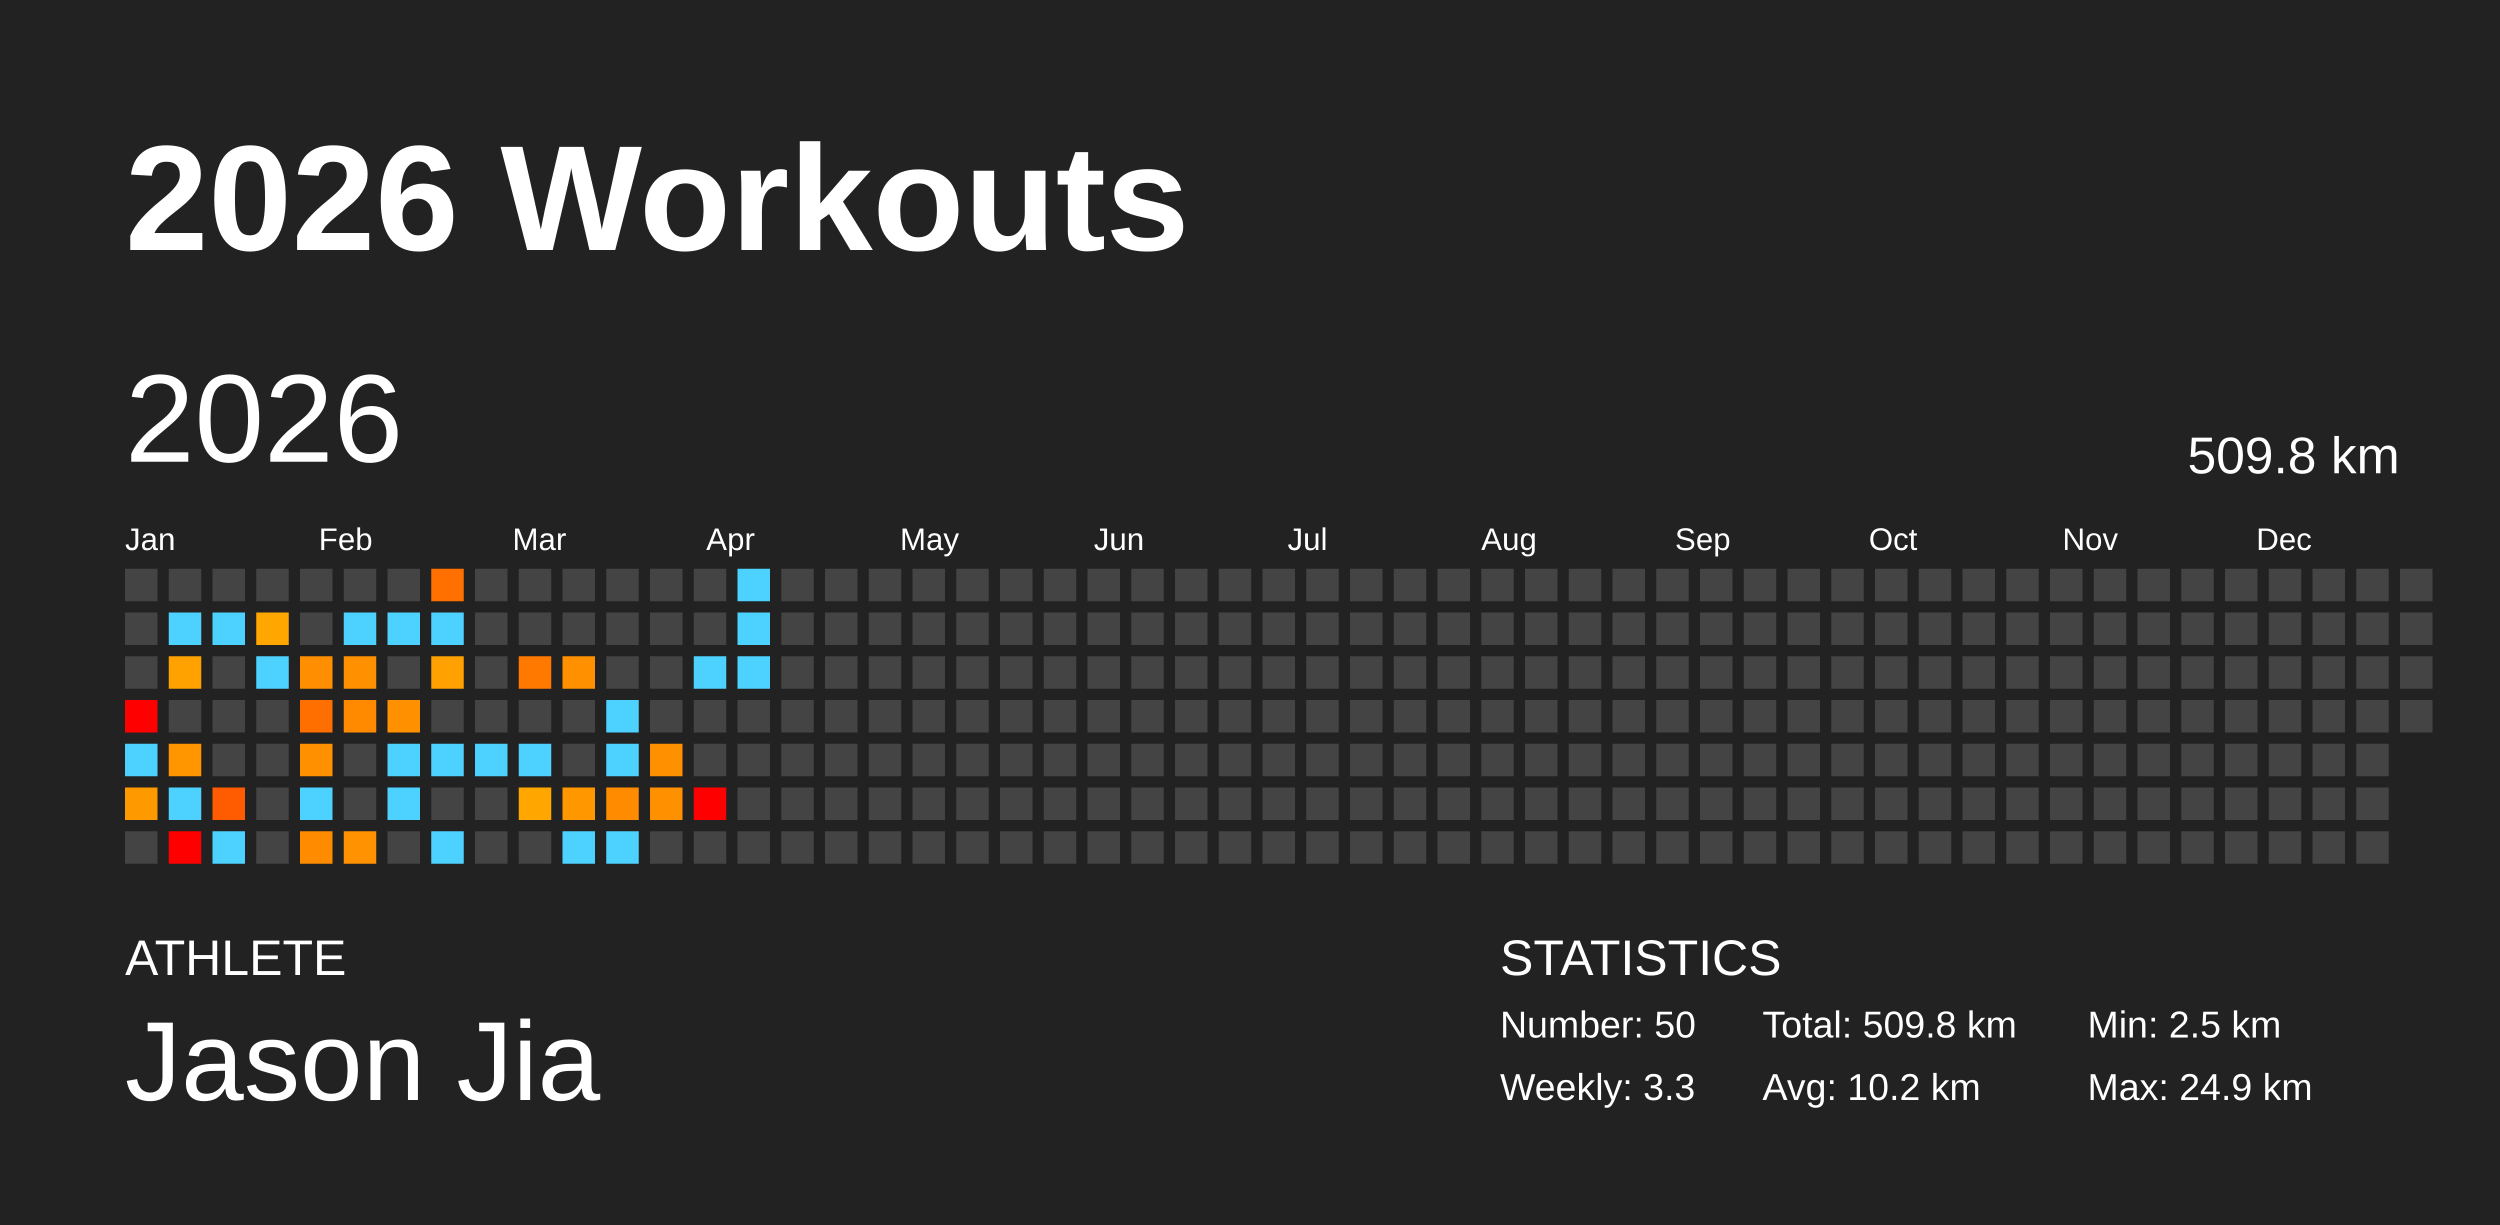
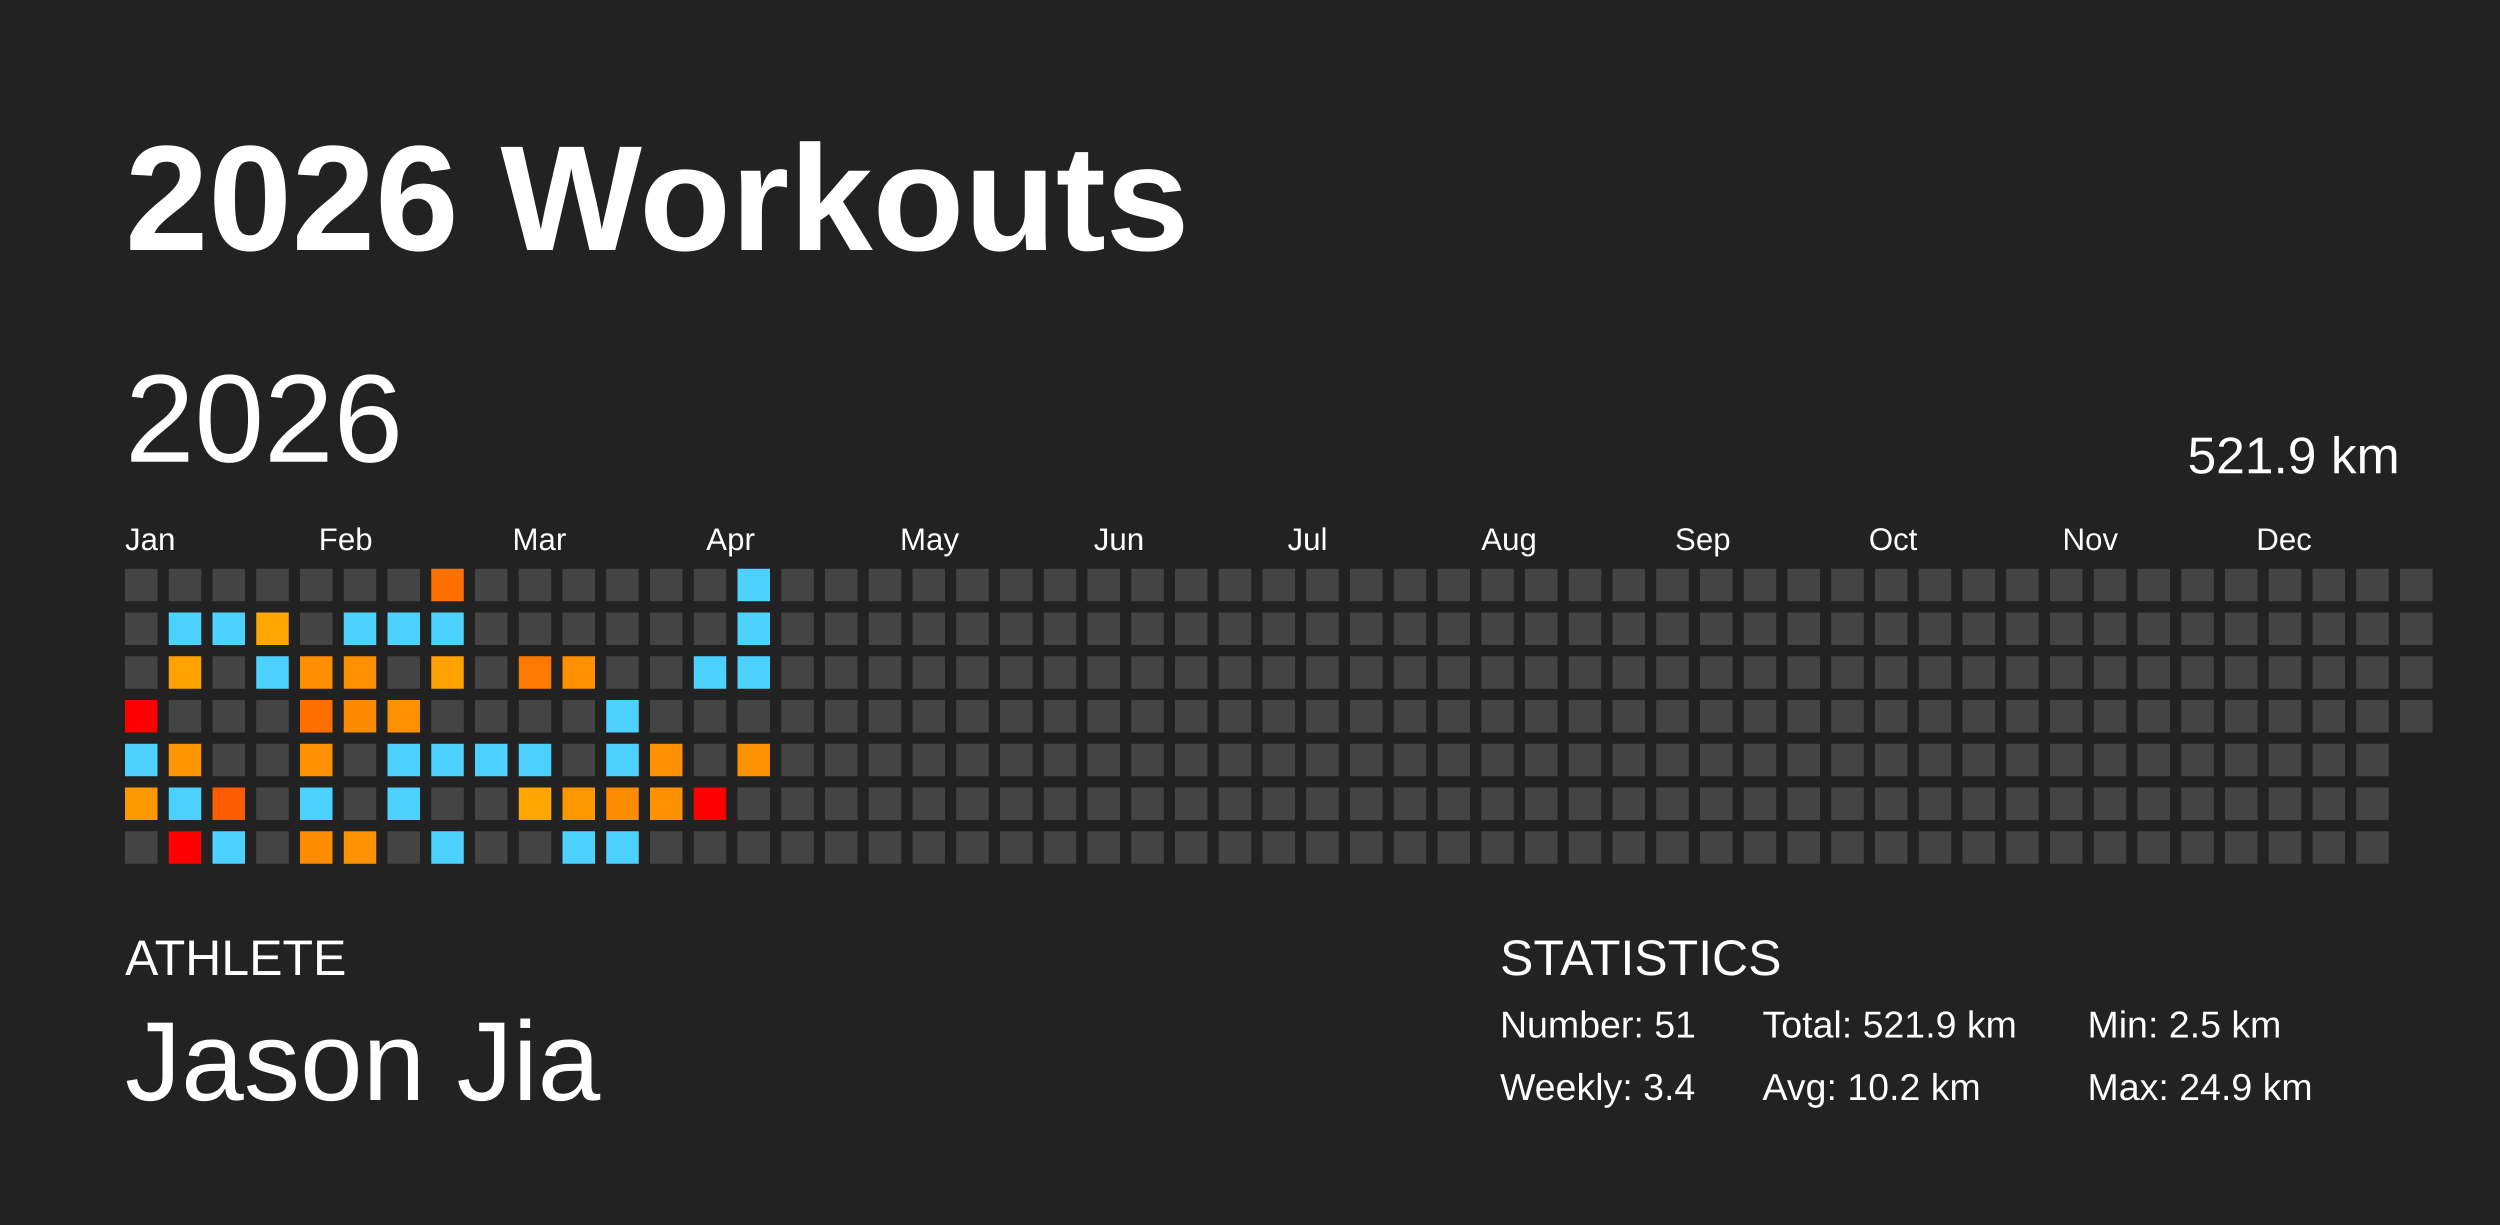
<svg xmlns="http://www.w3.org/2000/svg" baseProfile="full" height="98mm" version="1.1" viewBox="0,0,200,98" width="200mm">
  <defs />
  <rect fill="#222222" height="98" width="200" x="0" y="0" />
  <text fill="#FFFFFF" style="font-size:12px; font-family:Arial; font-weight:bold;" x="10" y="20">2026 Workouts</text>
  <text fill="#FFFFFF" style="font-size:4px; font-family:Arial" x="10" y="78">ATHLETE</text>
  <text fill="#FFFFFF" style="font-size:9px; font-family:Arial" x="10" y="88">Jason Jia</text>
  <text fill="#FFFFFF" style="font-size:4px; font-family:Arial" x="120" y="78">STATISTICS</text>
-   <text fill="#FFFFFF" style="font-size:3px; font-family:Arial" x="120" y="83">Number: 50</text>
-   <text fill="#FFFFFF" style="font-size:3px; font-family:Arial" x="120" y="88">Weekly: 3.3</text>
-   <text fill="#FFFFFF" style="font-size:3px; font-family:Arial" x="141" y="83">Total: 509.8 km</text>
+   <text fill="#FFFFFF" style="font-size:3px; font-family:Arial" x="120" y="83">Number: 51</text>
+   <text fill="#FFFFFF" style="font-size:3px; font-family:Arial" x="120" y="88">Weekly: 3.4</text>
+   <text fill="#FFFFFF" style="font-size:3px; font-family:Arial" x="141" y="83">Total: 521.9 km</text>
  <text fill="#FFFFFF" style="font-size:3px; font-family:Arial" x="141" y="88">Avg: 10.2 km</text>
  <text fill="#FFFFFF" style="font-size:3px; font-family:Arial" x="167" y="83">Min: 2.5 km</text>
  <text fill="#FFFFFF" style="font-size:3px; font-family:Arial" x="167" y="88">Max: 24.9 km</text>
  <text dominant-baseline="hanging" fill="#FFFFFF" style="font-size:10.0px; font-family:Arial;" x="10" y="30">2026</text>
-   <text dominant-baseline="hanging" fill="#FFFFFF" style="font-size:4.125px; font-family:Arial;" x="175" y="35">509.8 km</text>
+   <text dominant-baseline="hanging" fill="#FFFFFF" style="font-size:4.125px; font-family:Arial;" x="175" y="35">521.9 km</text>
  <text fill="#FFFFFF" style="font-size:2.5px; font-family:Arial" x="10.0" y="44">Jan</text>
  <text fill="#FFFFFF" style="font-size:2.5px; font-family:Arial" x="25.5" y="44">Feb</text>
  <text fill="#FFFFFF" style="font-size:2.5px; font-family:Arial" x="41.0" y="44">Mar</text>
  <text fill="#FFFFFF" style="font-size:2.5px; font-family:Arial" x="56.5" y="44">Apr</text>
  <text fill="#FFFFFF" style="font-size:2.5px; font-family:Arial" x="72.0" y="44">May</text>
  <text fill="#FFFFFF" style="font-size:2.5px; font-family:Arial" x="87.5" y="44">Jun</text>
  <text fill="#FFFFFF" style="font-size:2.5px; font-family:Arial" x="103.0" y="44">Jul</text>
  <text fill="#FFFFFF" style="font-size:2.5px; font-family:Arial" x="118.5" y="44">Aug</text>
  <text fill="#FFFFFF" style="font-size:2.5px; font-family:Arial" x="134.0" y="44">Sep</text>
  <text fill="#FFFFFF" style="font-size:2.5px; font-family:Arial" x="149.5" y="44">Oct</text>
  <text fill="#FFFFFF" style="font-size:2.5px; font-family:Arial" x="165.0" y="44">Nov</text>
  <text fill="#FFFFFF" style="font-size:2.5px; font-family:Arial" x="180.5" y="44">Dec</text>
  <rect fill="#444444" height="2.6" width="2.6" x="10.0" y="45.5" />
  <rect fill="#444444" height="2.6" width="2.6" x="10.0" y="49.0" />
  <rect fill="#444444" height="2.6" width="2.6" x="10.0" y="52.5" />
  <rect fill="red" height="2.6" width="2.6" x="10.0" y="56.0" />
  <rect fill="#4dd2ff" height="2.6" width="2.6" x="10.0" y="59.5" />
  <rect fill="#ff9900" height="2.6" width="2.6" x="10.0" y="63.0" />
  <rect fill="#444444" height="2.6" width="2.6" x="10.0" y="66.5" />
  <rect fill="#444444" height="2.6" width="2.6" x="13.5" y="45.5" />
  <rect fill="#4dd2ff" height="2.6" width="2.6" x="13.5" y="49.0" />
  <rect fill="#ffa200" height="2.6" width="2.6" x="13.5" y="52.5" />
  <rect fill="#444444" height="2.6" width="2.6" x="13.5" y="56.0" />
  <rect fill="#ff9600" height="2.6" width="2.6" x="13.5" y="59.5" />
  <rect fill="#4dd2ff" height="2.6" width="2.6" x="13.5" y="63.0" />
  <rect fill="red" height="2.6" width="2.6" x="13.5" y="66.5" />
  <rect fill="#444444" height="2.6" width="2.6" x="17.0" y="45.5" />
  <rect fill="#4dd2ff" height="2.6" width="2.6" x="17.0" y="49.0" />
  <rect fill="#444444" height="2.6" width="2.6" x="17.0" y="52.5" />
  <rect fill="#444444" height="2.6" width="2.6" x="17.0" y="56.0" />
  <rect fill="#444444" height="2.6" width="2.6" x="17.0" y="59.5" />
  <rect fill="#ff5b00" height="2.6" width="2.6" x="17.0" y="63.0" />
  <rect fill="#4dd2ff" height="2.6" width="2.6" x="17.0" y="66.5" />
  <rect fill="#444444" height="2.6" width="2.6" x="20.5" y="45.5" />
  <rect fill="#ffa600" height="2.6" width="2.6" x="20.5" y="49.0" />
  <rect fill="#4dd2ff" height="2.6" width="2.6" x="20.5" y="52.5" />
  <rect fill="#444444" height="2.6" width="2.6" x="20.5" y="56.0" />
  <rect fill="#444444" height="2.6" width="2.6" x="20.5" y="59.5" />
  <rect fill="#444444" height="2.6" width="2.6" x="20.5" y="63.0" />
  <rect fill="#444444" height="2.6" width="2.6" x="20.5" y="66.5" />
  <rect fill="#444444" height="2.6" width="2.6" x="24.0" y="45.5" />
  <rect fill="#444444" height="2.6" width="2.6" x="24.0" y="49.0" />
  <rect fill="#ff8f00" height="2.6" width="2.6" x="24.0" y="52.5" />
  <rect fill="#ff6f00" height="2.6" width="2.6" x="24.0" y="56.0" />
  <rect fill="#ff9100" height="2.6" width="2.6" x="24.0" y="59.5" />
  <rect fill="#4dd2ff" height="2.6" width="2.6" x="24.0" y="63.0" />
  <rect fill="#ff8b00" height="2.6" width="2.6" x="24.0" y="66.5" />
  <rect fill="#444444" height="2.6" width="2.6" x="27.5" y="45.5" />
  <rect fill="#4dd2ff" height="2.6" width="2.6" x="27.5" y="49.0" />
  <rect fill="#ff9100" height="2.6" width="2.6" x="27.5" y="52.5" />
  <rect fill="#ff8a00" height="2.6" width="2.6" x="27.5" y="56.0" />
  <rect fill="#444444" height="2.6" width="2.6" x="27.5" y="59.5" />
  <rect fill="#444444" height="2.6" width="2.6" x="27.5" y="63.0" />
  <rect fill="#ff9200" height="2.6" width="2.6" x="27.5" y="66.5" />
  <rect fill="#444444" height="2.6" width="2.6" x="31.0" y="45.5" />
  <rect fill="#4dd2ff" height="2.6" width="2.6" x="31.0" y="49.0" />
  <rect fill="#444444" height="2.6" width="2.6" x="31.0" y="52.5" />
  <rect fill="#ff9100" height="2.6" width="2.6" x="31.0" y="56.0" />
  <rect fill="#4dd2ff" height="2.6" width="2.6" x="31.0" y="59.5" />
  <rect fill="#4dd2ff" height="2.6" width="2.6" x="31.0" y="63.0" />
  <rect fill="#444444" height="2.6" width="2.6" x="31.0" y="66.5" />
  <rect fill="#ff7000" height="2.6" width="2.6" x="34.5" y="45.5" />
  <rect fill="#4dd2ff" height="2.6" width="2.6" x="34.5" y="49.0" />
  <rect fill="#ffa100" height="2.6" width="2.6" x="34.5" y="52.5" />
  <rect fill="#444444" height="2.6" width="2.6" x="34.5" y="56.0" />
  <rect fill="#4dd2ff" height="2.6" width="2.6" x="34.5" y="59.5" />
  <rect fill="#444444" height="2.6" width="2.6" x="34.5" y="63.0" />
  <rect fill="#4dd2ff" height="2.6" width="2.6" x="34.5" y="66.5" />
  <rect fill="#444444" height="2.6" width="2.6" x="38.0" y="45.5" />
  <rect fill="#444444" height="2.6" width="2.6" x="38.0" y="49.0" />
  <rect fill="#444444" height="2.6" width="2.6" x="38.0" y="52.5" />
  <rect fill="#444444" height="2.6" width="2.6" x="38.0" y="56.0" />
  <rect fill="#4dd2ff" height="2.6" width="2.6" x="38.0" y="59.5" />
  <rect fill="#444444" height="2.6" width="2.6" x="38.0" y="63.0" />
  <rect fill="#444444" height="2.6" width="2.6" x="38.0" y="66.5" />
  <rect fill="#444444" height="2.6" width="2.6" x="41.5" y="45.5" />
  <rect fill="#444444" height="2.6" width="2.6" x="41.5" y="49.0" />
  <rect fill="#ff7900" height="2.6" width="2.6" x="41.5" y="52.5" />
  <rect fill="#444444" height="2.6" width="2.6" x="41.5" y="56.0" />
  <rect fill="#4dd2ff" height="2.6" width="2.6" x="41.5" y="59.5" />
  <rect fill="#ffa700" height="2.6" width="2.6" x="41.5" y="63.0" />
  <rect fill="#444444" height="2.6" width="2.6" x="41.5" y="66.5" />
  <rect fill="#444444" height="2.6" width="2.6" x="45.0" y="45.5" />
  <rect fill="#444444" height="2.6" width="2.6" x="45.0" y="49.0" />
  <rect fill="#ff9100" height="2.6" width="2.6" x="45.0" y="52.5" />
  <rect fill="#444444" height="2.6" width="2.6" x="45.0" y="56.0" />
  <rect fill="#444444" height="2.6" width="2.6" x="45.0" y="59.5" />
  <rect fill="#ff9700" height="2.6" width="2.6" x="45.0" y="63.0" />
  <rect fill="#4dd2ff" height="2.6" width="2.6" x="45.0" y="66.5" />
  <rect fill="#444444" height="2.6" width="2.6" x="48.5" y="45.5" />
  <rect fill="#444444" height="2.6" width="2.6" x="48.5" y="49.0" />
  <rect fill="#444444" height="2.6" width="2.6" x="48.5" y="52.5" />
  <rect fill="#4dd2ff" height="2.6" width="2.6" x="48.5" y="56.0" />
  <rect fill="#4dd2ff" height="2.6" width="2.6" x="48.5" y="59.5" />
  <rect fill="#ff8c00" height="2.6" width="2.6" x="48.5" y="63.0" />
  <rect fill="#4dd2ff" height="2.6" width="2.6" x="48.5" y="66.5" />
  <rect fill="#444444" height="2.6" width="2.6" x="52.0" y="45.5" />
  <rect fill="#444444" height="2.6" width="2.6" x="52.0" y="49.0" />
  <rect fill="#444444" height="2.6" width="2.6" x="52.0" y="52.5" />
  <rect fill="#444444" height="2.6" width="2.6" x="52.0" y="56.0" />
  <rect fill="#ff9000" height="2.6" width="2.6" x="52.0" y="59.5" />
  <rect fill="#ff9000" height="2.6" width="2.6" x="52.0" y="63.0" />
  <rect fill="#444444" height="2.6" width="2.6" x="52.0" y="66.5" />
  <rect fill="#444444" height="2.6" width="2.6" x="55.5" y="45.5" />
  <rect fill="#444444" height="2.6" width="2.6" x="55.5" y="49.0" />
  <rect fill="#4dd2ff" height="2.6" width="2.6" x="55.5" y="52.5" />
  <rect fill="#444444" height="2.6" width="2.6" x="55.5" y="56.0" />
  <rect fill="#444444" height="2.6" width="2.6" x="55.5" y="59.5" />
  <rect fill="red" height="2.6" width="2.6" x="55.5" y="63.0" />
  <rect fill="#444444" height="2.6" width="2.6" x="55.5" y="66.5" />
  <rect fill="#4dd2ff" height="2.6" width="2.6" x="59.0" y="45.5" />
  <rect fill="#4dd2ff" height="2.6" width="2.6" x="59.0" y="49.0" />
  <rect fill="#4dd2ff" height="2.6" width="2.6" x="59.0" y="52.5" />
  <rect fill="#444444" height="2.6" width="2.6" x="59.0" y="56.0" />
-   <rect fill="#444444" height="2.6" width="2.6" x="59.0" y="59.5" />
+   <rect fill="#ff9200" height="2.6" width="2.6" x="59.0" y="59.5" />
  <rect fill="#444444" height="2.6" width="2.6" x="59.0" y="63.0" />
  <rect fill="#444444" height="2.6" width="2.6" x="59.0" y="66.5" />
  <rect fill="#444444" height="2.6" width="2.6" x="62.5" y="45.5" />
  <rect fill="#444444" height="2.6" width="2.6" x="62.5" y="49.0" />
  <rect fill="#444444" height="2.6" width="2.6" x="62.5" y="52.5" />
  <rect fill="#444444" height="2.6" width="2.6" x="62.5" y="56.0" />
  <rect fill="#444444" height="2.6" width="2.6" x="62.5" y="59.5" />
  <rect fill="#444444" height="2.6" width="2.6" x="62.5" y="63.0" />
  <rect fill="#444444" height="2.6" width="2.6" x="62.5" y="66.5" />
  <rect fill="#444444" height="2.6" width="2.6" x="66.0" y="45.5" />
  <rect fill="#444444" height="2.6" width="2.6" x="66.0" y="49.0" />
  <rect fill="#444444" height="2.6" width="2.6" x="66.0" y="52.5" />
  <rect fill="#444444" height="2.6" width="2.6" x="66.0" y="56.0" />
  <rect fill="#444444" height="2.6" width="2.6" x="66.0" y="59.5" />
  <rect fill="#444444" height="2.6" width="2.6" x="66.0" y="63.0" />
  <rect fill="#444444" height="2.6" width="2.6" x="66.0" y="66.5" />
  <rect fill="#444444" height="2.6" width="2.6" x="69.5" y="45.5" />
  <rect fill="#444444" height="2.6" width="2.6" x="69.5" y="49.0" />
  <rect fill="#444444" height="2.6" width="2.6" x="69.5" y="52.5" />
  <rect fill="#444444" height="2.6" width="2.6" x="69.5" y="56.0" />
  <rect fill="#444444" height="2.6" width="2.6" x="69.5" y="59.5" />
  <rect fill="#444444" height="2.6" width="2.6" x="69.5" y="63.0" />
  <rect fill="#444444" height="2.6" width="2.6" x="69.5" y="66.5" />
  <rect fill="#444444" height="2.6" width="2.6" x="73.0" y="45.5" />
  <rect fill="#444444" height="2.6" width="2.6" x="73.0" y="49.0" />
  <rect fill="#444444" height="2.6" width="2.6" x="73.0" y="52.5" />
  <rect fill="#444444" height="2.6" width="2.6" x="73.0" y="56.0" />
  <rect fill="#444444" height="2.6" width="2.6" x="73.0" y="59.5" />
  <rect fill="#444444" height="2.6" width="2.6" x="73.0" y="63.0" />
  <rect fill="#444444" height="2.6" width="2.6" x="73.0" y="66.5" />
  <rect fill="#444444" height="2.6" width="2.6" x="76.5" y="45.5" />
  <rect fill="#444444" height="2.6" width="2.6" x="76.5" y="49.0" />
  <rect fill="#444444" height="2.6" width="2.6" x="76.5" y="52.5" />
  <rect fill="#444444" height="2.6" width="2.6" x="76.5" y="56.0" />
  <rect fill="#444444" height="2.6" width="2.6" x="76.5" y="59.5" />
  <rect fill="#444444" height="2.6" width="2.6" x="76.5" y="63.0" />
  <rect fill="#444444" height="2.6" width="2.6" x="76.5" y="66.5" />
  <rect fill="#444444" height="2.6" width="2.6" x="80.0" y="45.5" />
  <rect fill="#444444" height="2.6" width="2.6" x="80.0" y="49.0" />
  <rect fill="#444444" height="2.6" width="2.6" x="80.0" y="52.5" />
  <rect fill="#444444" height="2.6" width="2.6" x="80.0" y="56.0" />
  <rect fill="#444444" height="2.6" width="2.6" x="80.0" y="59.5" />
  <rect fill="#444444" height="2.6" width="2.6" x="80.0" y="63.0" />
  <rect fill="#444444" height="2.6" width="2.6" x="80.0" y="66.5" />
  <rect fill="#444444" height="2.6" width="2.6" x="83.5" y="45.5" />
  <rect fill="#444444" height="2.6" width="2.6" x="83.5" y="49.0" />
  <rect fill="#444444" height="2.6" width="2.6" x="83.5" y="52.5" />
  <rect fill="#444444" height="2.6" width="2.6" x="83.5" y="56.0" />
  <rect fill="#444444" height="2.6" width="2.6" x="83.5" y="59.5" />
  <rect fill="#444444" height="2.6" width="2.6" x="83.5" y="63.0" />
  <rect fill="#444444" height="2.6" width="2.6" x="83.5" y="66.5" />
  <rect fill="#444444" height="2.6" width="2.6" x="87.0" y="45.5" />
  <rect fill="#444444" height="2.6" width="2.6" x="87.0" y="49.0" />
  <rect fill="#444444" height="2.6" width="2.6" x="87.0" y="52.5" />
  <rect fill="#444444" height="2.6" width="2.6" x="87.0" y="56.0" />
  <rect fill="#444444" height="2.6" width="2.6" x="87.0" y="59.5" />
  <rect fill="#444444" height="2.6" width="2.6" x="87.0" y="63.0" />
  <rect fill="#444444" height="2.6" width="2.6" x="87.0" y="66.5" />
  <rect fill="#444444" height="2.6" width="2.6" x="90.5" y="45.5" />
  <rect fill="#444444" height="2.6" width="2.6" x="90.5" y="49.0" />
  <rect fill="#444444" height="2.6" width="2.6" x="90.5" y="52.5" />
  <rect fill="#444444" height="2.6" width="2.6" x="90.5" y="56.0" />
  <rect fill="#444444" height="2.6" width="2.6" x="90.5" y="59.5" />
  <rect fill="#444444" height="2.6" width="2.6" x="90.5" y="63.0" />
  <rect fill="#444444" height="2.6" width="2.6" x="90.5" y="66.5" />
  <rect fill="#444444" height="2.6" width="2.6" x="94.0" y="45.5" />
  <rect fill="#444444" height="2.6" width="2.6" x="94.0" y="49.0" />
  <rect fill="#444444" height="2.6" width="2.6" x="94.0" y="52.5" />
  <rect fill="#444444" height="2.6" width="2.6" x="94.0" y="56.0" />
  <rect fill="#444444" height="2.6" width="2.6" x="94.0" y="59.5" />
  <rect fill="#444444" height="2.6" width="2.6" x="94.0" y="63.0" />
  <rect fill="#444444" height="2.6" width="2.6" x="94.0" y="66.5" />
  <rect fill="#444444" height="2.6" width="2.6" x="97.5" y="45.5" />
  <rect fill="#444444" height="2.6" width="2.6" x="97.5" y="49.0" />
  <rect fill="#444444" height="2.6" width="2.6" x="97.5" y="52.5" />
  <rect fill="#444444" height="2.6" width="2.6" x="97.5" y="56.0" />
  <rect fill="#444444" height="2.6" width="2.6" x="97.5" y="59.5" />
  <rect fill="#444444" height="2.6" width="2.6" x="97.5" y="63.0" />
  <rect fill="#444444" height="2.6" width="2.6" x="97.5" y="66.5" />
  <rect fill="#444444" height="2.6" width="2.6" x="101.0" y="45.5" />
  <rect fill="#444444" height="2.6" width="2.6" x="101.0" y="49.0" />
  <rect fill="#444444" height="2.6" width="2.6" x="101.0" y="52.5" />
  <rect fill="#444444" height="2.6" width="2.6" x="101.0" y="56.0" />
  <rect fill="#444444" height="2.6" width="2.6" x="101.0" y="59.5" />
  <rect fill="#444444" height="2.6" width="2.6" x="101.0" y="63.0" />
  <rect fill="#444444" height="2.6" width="2.6" x="101.0" y="66.5" />
  <rect fill="#444444" height="2.6" width="2.6" x="104.5" y="45.5" />
  <rect fill="#444444" height="2.6" width="2.6" x="104.5" y="49.0" />
  <rect fill="#444444" height="2.6" width="2.6" x="104.5" y="52.5" />
  <rect fill="#444444" height="2.6" width="2.6" x="104.5" y="56.0" />
  <rect fill="#444444" height="2.6" width="2.6" x="104.5" y="59.5" />
  <rect fill="#444444" height="2.6" width="2.6" x="104.5" y="63.0" />
  <rect fill="#444444" height="2.6" width="2.6" x="104.5" y="66.5" />
  <rect fill="#444444" height="2.6" width="2.6" x="108.0" y="45.5" />
  <rect fill="#444444" height="2.6" width="2.6" x="108.0" y="49.0" />
  <rect fill="#444444" height="2.6" width="2.6" x="108.0" y="52.5" />
  <rect fill="#444444" height="2.6" width="2.6" x="108.0" y="56.0" />
  <rect fill="#444444" height="2.6" width="2.6" x="108.0" y="59.5" />
  <rect fill="#444444" height="2.6" width="2.6" x="108.0" y="63.0" />
  <rect fill="#444444" height="2.6" width="2.6" x="108.0" y="66.5" />
  <rect fill="#444444" height="2.6" width="2.6" x="111.5" y="45.5" />
  <rect fill="#444444" height="2.6" width="2.6" x="111.5" y="49.0" />
  <rect fill="#444444" height="2.6" width="2.6" x="111.5" y="52.5" />
  <rect fill="#444444" height="2.6" width="2.6" x="111.5" y="56.0" />
  <rect fill="#444444" height="2.6" width="2.6" x="111.5" y="59.5" />
  <rect fill="#444444" height="2.6" width="2.6" x="111.5" y="63.0" />
  <rect fill="#444444" height="2.6" width="2.6" x="111.5" y="66.5" />
  <rect fill="#444444" height="2.6" width="2.6" x="115.0" y="45.5" />
  <rect fill="#444444" height="2.6" width="2.6" x="115.0" y="49.0" />
  <rect fill="#444444" height="2.6" width="2.6" x="115.0" y="52.5" />
  <rect fill="#444444" height="2.6" width="2.6" x="115.0" y="56.0" />
  <rect fill="#444444" height="2.6" width="2.6" x="115.0" y="59.5" />
  <rect fill="#444444" height="2.6" width="2.6" x="115.0" y="63.0" />
  <rect fill="#444444" height="2.6" width="2.6" x="115.0" y="66.5" />
  <rect fill="#444444" height="2.6" width="2.6" x="118.5" y="45.5" />
  <rect fill="#444444" height="2.6" width="2.6" x="118.5" y="49.0" />
  <rect fill="#444444" height="2.6" width="2.6" x="118.5" y="52.5" />
  <rect fill="#444444" height="2.6" width="2.6" x="118.5" y="56.0" />
  <rect fill="#444444" height="2.6" width="2.6" x="118.5" y="59.5" />
  <rect fill="#444444" height="2.6" width="2.6" x="118.5" y="63.0" />
  <rect fill="#444444" height="2.6" width="2.6" x="118.5" y="66.5" />
  <rect fill="#444444" height="2.6" width="2.6" x="122.0" y="45.5" />
  <rect fill="#444444" height="2.6" width="2.6" x="122.0" y="49.0" />
  <rect fill="#444444" height="2.6" width="2.6" x="122.0" y="52.5" />
  <rect fill="#444444" height="2.6" width="2.6" x="122.0" y="56.0" />
  <rect fill="#444444" height="2.6" width="2.6" x="122.0" y="59.5" />
  <rect fill="#444444" height="2.6" width="2.6" x="122.0" y="63.0" />
  <rect fill="#444444" height="2.6" width="2.6" x="122.0" y="66.5" />
  <rect fill="#444444" height="2.6" width="2.6" x="125.5" y="45.5" />
  <rect fill="#444444" height="2.6" width="2.6" x="125.5" y="49.0" />
  <rect fill="#444444" height="2.6" width="2.6" x="125.5" y="52.5" />
  <rect fill="#444444" height="2.6" width="2.6" x="125.5" y="56.0" />
  <rect fill="#444444" height="2.6" width="2.6" x="125.5" y="59.5" />
  <rect fill="#444444" height="2.6" width="2.6" x="125.5" y="63.0" />
  <rect fill="#444444" height="2.6" width="2.6" x="125.5" y="66.5" />
  <rect fill="#444444" height="2.6" width="2.6" x="129.0" y="45.5" />
  <rect fill="#444444" height="2.6" width="2.6" x="129.0" y="49.0" />
  <rect fill="#444444" height="2.6" width="2.6" x="129.0" y="52.5" />
  <rect fill="#444444" height="2.6" width="2.6" x="129.0" y="56.0" />
  <rect fill="#444444" height="2.6" width="2.6" x="129.0" y="59.5" />
  <rect fill="#444444" height="2.6" width="2.6" x="129.0" y="63.0" />
  <rect fill="#444444" height="2.6" width="2.6" x="129.0" y="66.5" />
  <rect fill="#444444" height="2.6" width="2.6" x="132.5" y="45.5" />
  <rect fill="#444444" height="2.6" width="2.6" x="132.5" y="49.0" />
  <rect fill="#444444" height="2.6" width="2.6" x="132.5" y="52.5" />
  <rect fill="#444444" height="2.6" width="2.6" x="132.5" y="56.0" />
  <rect fill="#444444" height="2.6" width="2.6" x="132.5" y="59.5" />
  <rect fill="#444444" height="2.6" width="2.6" x="132.5" y="63.0" />
  <rect fill="#444444" height="2.6" width="2.6" x="132.5" y="66.5" />
  <rect fill="#444444" height="2.6" width="2.6" x="136.0" y="45.5" />
  <rect fill="#444444" height="2.6" width="2.6" x="136.0" y="49.0" />
  <rect fill="#444444" height="2.6" width="2.6" x="136.0" y="52.5" />
  <rect fill="#444444" height="2.6" width="2.6" x="136.0" y="56.0" />
  <rect fill="#444444" height="2.6" width="2.6" x="136.0" y="59.5" />
  <rect fill="#444444" height="2.6" width="2.6" x="136.0" y="63.0" />
  <rect fill="#444444" height="2.6" width="2.6" x="136.0" y="66.5" />
  <rect fill="#444444" height="2.6" width="2.6" x="139.5" y="45.5" />
  <rect fill="#444444" height="2.6" width="2.6" x="139.5" y="49.0" />
  <rect fill="#444444" height="2.6" width="2.6" x="139.5" y="52.5" />
  <rect fill="#444444" height="2.6" width="2.6" x="139.5" y="56.0" />
  <rect fill="#444444" height="2.6" width="2.6" x="139.5" y="59.5" />
  <rect fill="#444444" height="2.6" width="2.6" x="139.5" y="63.0" />
  <rect fill="#444444" height="2.6" width="2.6" x="139.5" y="66.5" />
  <rect fill="#444444" height="2.6" width="2.6" x="143.0" y="45.5" />
  <rect fill="#444444" height="2.6" width="2.6" x="143.0" y="49.0" />
  <rect fill="#444444" height="2.6" width="2.6" x="143.0" y="52.5" />
  <rect fill="#444444" height="2.6" width="2.6" x="143.0" y="56.0" />
  <rect fill="#444444" height="2.6" width="2.6" x="143.0" y="59.5" />
  <rect fill="#444444" height="2.6" width="2.6" x="143.0" y="63.0" />
  <rect fill="#444444" height="2.6" width="2.6" x="143.0" y="66.5" />
  <rect fill="#444444" height="2.6" width="2.6" x="146.5" y="45.5" />
  <rect fill="#444444" height="2.6" width="2.6" x="146.5" y="49.0" />
  <rect fill="#444444" height="2.6" width="2.6" x="146.5" y="52.5" />
  <rect fill="#444444" height="2.6" width="2.6" x="146.5" y="56.0" />
  <rect fill="#444444" height="2.6" width="2.6" x="146.5" y="59.5" />
  <rect fill="#444444" height="2.6" width="2.6" x="146.5" y="63.0" />
  <rect fill="#444444" height="2.6" width="2.6" x="146.5" y="66.5" />
  <rect fill="#444444" height="2.6" width="2.6" x="150.0" y="45.5" />
  <rect fill="#444444" height="2.6" width="2.6" x="150.0" y="49.0" />
  <rect fill="#444444" height="2.6" width="2.6" x="150.0" y="52.5" />
  <rect fill="#444444" height="2.6" width="2.6" x="150.0" y="56.0" />
  <rect fill="#444444" height="2.6" width="2.6" x="150.0" y="59.5" />
  <rect fill="#444444" height="2.6" width="2.6" x="150.0" y="63.0" />
  <rect fill="#444444" height="2.6" width="2.6" x="150.0" y="66.5" />
  <rect fill="#444444" height="2.6" width="2.6" x="153.5" y="45.5" />
  <rect fill="#444444" height="2.6" width="2.6" x="153.5" y="49.0" />
  <rect fill="#444444" height="2.6" width="2.6" x="153.5" y="52.5" />
  <rect fill="#444444" height="2.6" width="2.6" x="153.5" y="56.0" />
  <rect fill="#444444" height="2.6" width="2.6" x="153.5" y="59.5" />
  <rect fill="#444444" height="2.6" width="2.6" x="153.5" y="63.0" />
  <rect fill="#444444" height="2.6" width="2.6" x="153.5" y="66.5" />
  <rect fill="#444444" height="2.6" width="2.6" x="157.0" y="45.5" />
  <rect fill="#444444" height="2.6" width="2.6" x="157.0" y="49.0" />
  <rect fill="#444444" height="2.6" width="2.6" x="157.0" y="52.5" />
  <rect fill="#444444" height="2.6" width="2.6" x="157.0" y="56.0" />
  <rect fill="#444444" height="2.6" width="2.6" x="157.0" y="59.5" />
  <rect fill="#444444" height="2.6" width="2.6" x="157.0" y="63.0" />
  <rect fill="#444444" height="2.6" width="2.6" x="157.0" y="66.5" />
  <rect fill="#444444" height="2.6" width="2.6" x="160.5" y="45.5" />
  <rect fill="#444444" height="2.6" width="2.6" x="160.5" y="49.0" />
  <rect fill="#444444" height="2.6" width="2.6" x="160.5" y="52.5" />
  <rect fill="#444444" height="2.6" width="2.6" x="160.5" y="56.0" />
  <rect fill="#444444" height="2.6" width="2.6" x="160.5" y="59.5" />
  <rect fill="#444444" height="2.6" width="2.6" x="160.5" y="63.0" />
  <rect fill="#444444" height="2.6" width="2.6" x="160.5" y="66.5" />
  <rect fill="#444444" height="2.6" width="2.6" x="164.0" y="45.5" />
  <rect fill="#444444" height="2.6" width="2.6" x="164.0" y="49.0" />
  <rect fill="#444444" height="2.6" width="2.6" x="164.0" y="52.5" />
  <rect fill="#444444" height="2.6" width="2.6" x="164.0" y="56.0" />
  <rect fill="#444444" height="2.6" width="2.6" x="164.0" y="59.5" />
  <rect fill="#444444" height="2.6" width="2.6" x="164.0" y="63.0" />
  <rect fill="#444444" height="2.6" width="2.6" x="164.0" y="66.5" />
  <rect fill="#444444" height="2.6" width="2.6" x="167.5" y="45.5" />
  <rect fill="#444444" height="2.6" width="2.6" x="167.5" y="49.0" />
  <rect fill="#444444" height="2.6" width="2.6" x="167.5" y="52.5" />
  <rect fill="#444444" height="2.6" width="2.6" x="167.5" y="56.0" />
  <rect fill="#444444" height="2.6" width="2.6" x="167.5" y="59.5" />
  <rect fill="#444444" height="2.6" width="2.6" x="167.5" y="63.0" />
  <rect fill="#444444" height="2.6" width="2.6" x="167.5" y="66.5" />
  <rect fill="#444444" height="2.6" width="2.6" x="171.0" y="45.5" />
  <rect fill="#444444" height="2.6" width="2.6" x="171.0" y="49.0" />
  <rect fill="#444444" height="2.6" width="2.6" x="171.0" y="52.5" />
  <rect fill="#444444" height="2.6" width="2.6" x="171.0" y="56.0" />
  <rect fill="#444444" height="2.6" width="2.6" x="171.0" y="59.5" />
  <rect fill="#444444" height="2.6" width="2.6" x="171.0" y="63.0" />
  <rect fill="#444444" height="2.6" width="2.6" x="171.0" y="66.5" />
  <rect fill="#444444" height="2.6" width="2.6" x="174.5" y="45.5" />
  <rect fill="#444444" height="2.6" width="2.6" x="174.5" y="49.0" />
  <rect fill="#444444" height="2.6" width="2.6" x="174.5" y="52.5" />
  <rect fill="#444444" height="2.6" width="2.6" x="174.5" y="56.0" />
  <rect fill="#444444" height="2.6" width="2.6" x="174.5" y="59.5" />
  <rect fill="#444444" height="2.6" width="2.6" x="174.5" y="63.0" />
  <rect fill="#444444" height="2.6" width="2.6" x="174.5" y="66.5" />
  <rect fill="#444444" height="2.6" width="2.6" x="178.0" y="45.5" />
  <rect fill="#444444" height="2.6" width="2.6" x="178.0" y="49.0" />
  <rect fill="#444444" height="2.6" width="2.6" x="178.0" y="52.5" />
  <rect fill="#444444" height="2.6" width="2.6" x="178.0" y="56.0" />
  <rect fill="#444444" height="2.6" width="2.6" x="178.0" y="59.5" />
  <rect fill="#444444" height="2.6" width="2.6" x="178.0" y="63.0" />
  <rect fill="#444444" height="2.6" width="2.6" x="178.0" y="66.5" />
  <rect fill="#444444" height="2.6" width="2.6" x="181.5" y="45.5" />
  <rect fill="#444444" height="2.6" width="2.6" x="181.5" y="49.0" />
  <rect fill="#444444" height="2.6" width="2.6" x="181.5" y="52.5" />
  <rect fill="#444444" height="2.6" width="2.6" x="181.5" y="56.0" />
  <rect fill="#444444" height="2.6" width="2.6" x="181.5" y="59.5" />
  <rect fill="#444444" height="2.6" width="2.6" x="181.5" y="63.0" />
  <rect fill="#444444" height="2.6" width="2.6" x="181.5" y="66.5" />
  <rect fill="#444444" height="2.6" width="2.6" x="185.0" y="45.5" />
  <rect fill="#444444" height="2.6" width="2.6" x="185.0" y="49.0" />
  <rect fill="#444444" height="2.6" width="2.6" x="185.0" y="52.5" />
  <rect fill="#444444" height="2.6" width="2.6" x="185.0" y="56.0" />
  <rect fill="#444444" height="2.6" width="2.6" x="185.0" y="59.5" />
  <rect fill="#444444" height="2.6" width="2.6" x="185.0" y="63.0" />
  <rect fill="#444444" height="2.6" width="2.6" x="185.0" y="66.5" />
  <rect fill="#444444" height="2.6" width="2.6" x="188.5" y="45.5" />
  <rect fill="#444444" height="2.6" width="2.6" x="188.5" y="49.0" />
  <rect fill="#444444" height="2.6" width="2.6" x="188.5" y="52.5" />
  <rect fill="#444444" height="2.6" width="2.6" x="188.5" y="56.0" />
  <rect fill="#444444" height="2.6" width="2.6" x="188.5" y="59.5" />
  <rect fill="#444444" height="2.6" width="2.6" x="188.5" y="63.0" />
  <rect fill="#444444" height="2.6" width="2.6" x="188.5" y="66.5" />
  <rect fill="#444444" height="2.6" width="2.6" x="192.0" y="45.5" />
  <rect fill="#444444" height="2.6" width="2.6" x="192.0" y="49.0" />
  <rect fill="#444444" height="2.6" width="2.6" x="192.0" y="52.5" />
  <rect fill="#444444" height="2.6" width="2.6" x="192.0" y="56.0" />
</svg>
